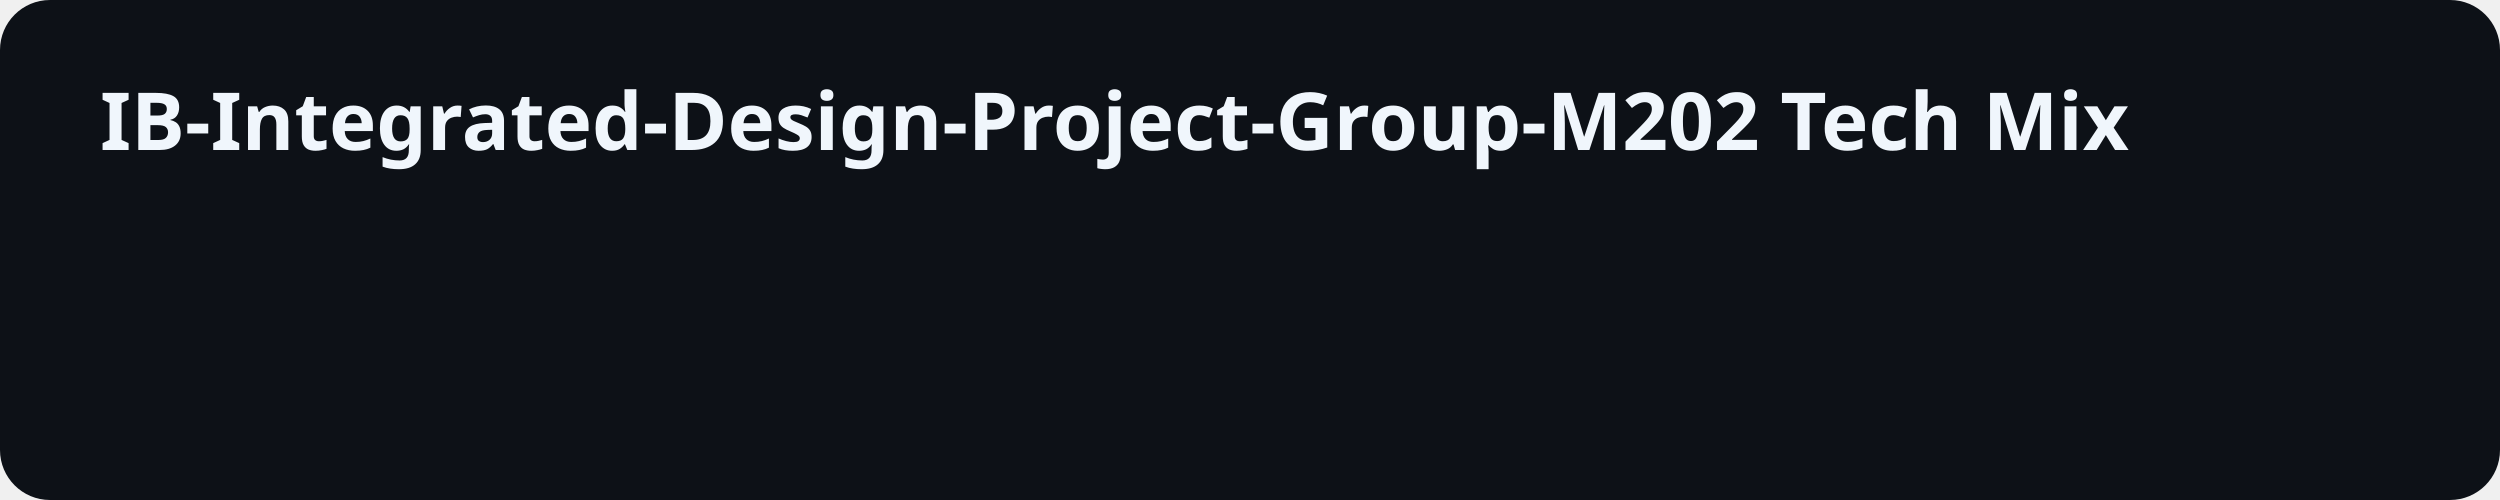
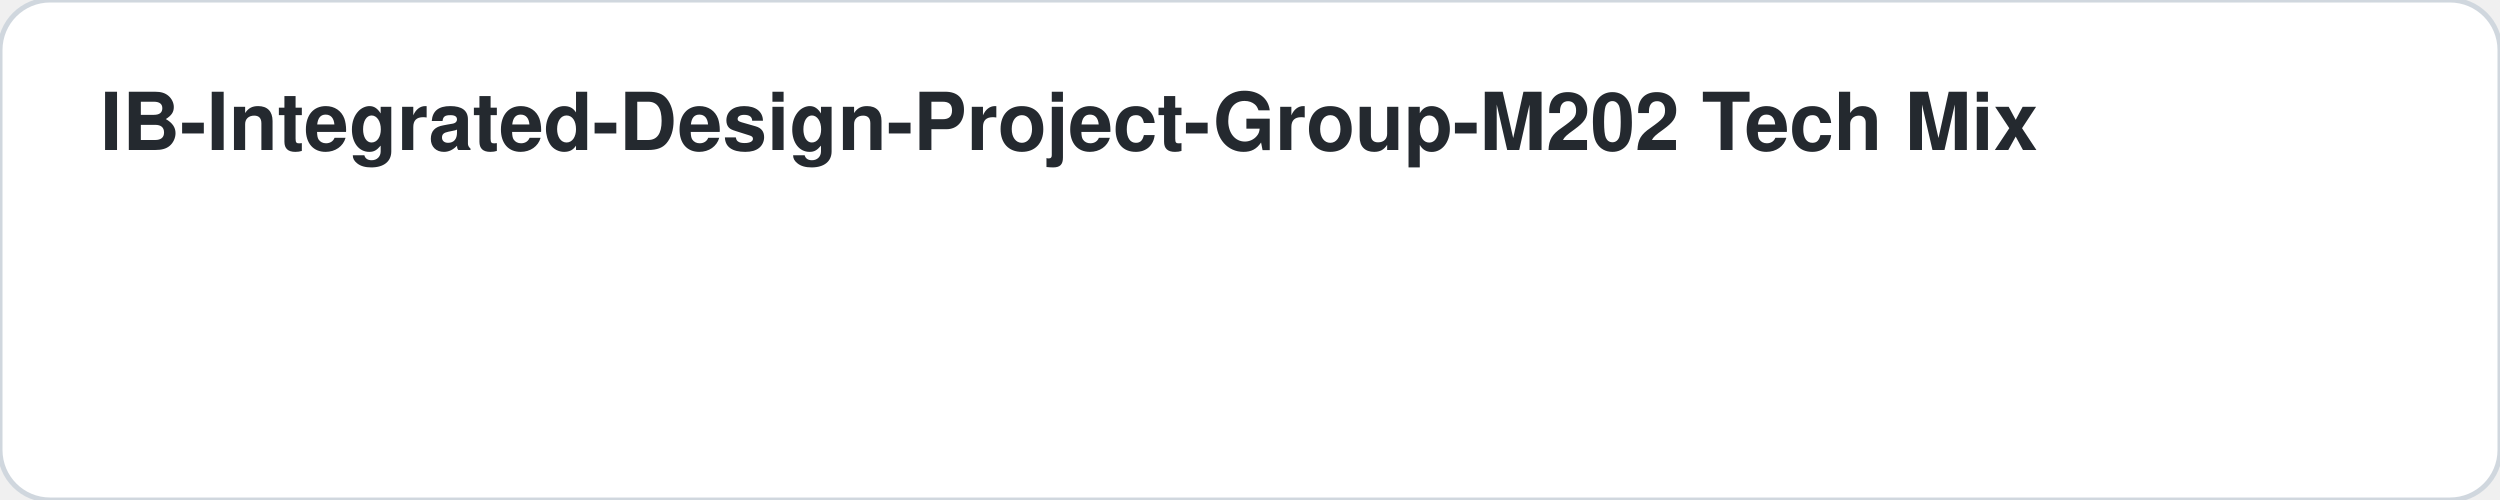
<svg xmlns="http://www.w3.org/2000/svg" width="500" height="100">
-   <rect width="100%" height="100%" fill="#0d1117" rx="10" />
-   <text x="20" y="30" fill="#f0f6fc" font-family="sans-serif" font-size="16" font-weight="bold">IB-Integrated-Design-Project-Group-M202 Tech Mix</text>
+   <style>
+     .card-bg { fill: #ffffff; stroke: #d0d7de; }
+     .text-main { fill: #24292f; font-family: -apple-system,BlinkMacSystemFont,"Segoe UI",Helvetica,Arial,sans-serif; }
+     .text-sub { fill: #57606a; font-family: -apple-system,BlinkMacSystemFont,"Segoe UI",Helvetica,Arial,sans-serif; }
+     .accent { fill: #0969da; }
+     .accent-stroke { stroke: #0969da; }
+     .grid-line { stroke: #d0d7de; }
+     @media (prefers-color-scheme: dark) {
+       .card-bg { fill: #0d1117; stroke: #30363d; }
+       .text-main { fill: #f0f6fc; }
+       .text-sub { fill: #8b949e; }
+       .accent { fill: #58a6ff; }
+       .accent-stroke { stroke: #58a6ff; }
+       .grid-line { stroke: #30363d; }
+     }
+   </style>
+   <rect width="100%" height="100%" class="card-bg" rx="10" />
+   <text x="20" y="30" class="text-main" font-size="16" font-weight="bold">IB-Integrated-Design-Project-Group-M202 Tech Mix</text>
</svg>
